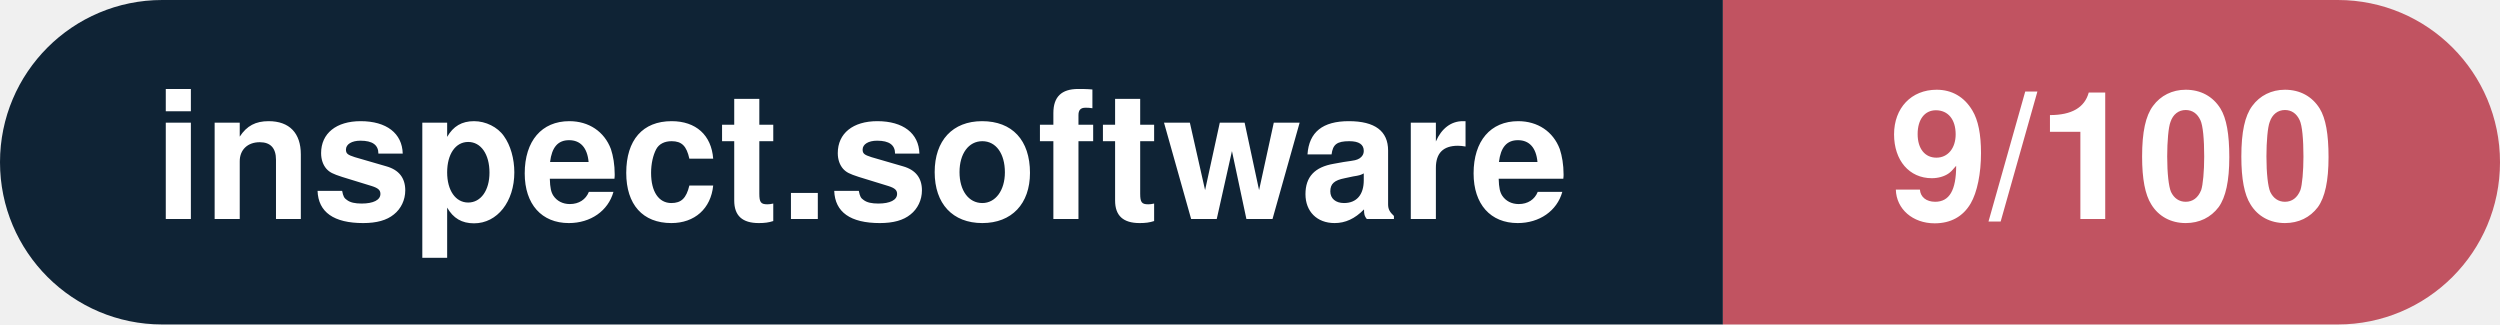
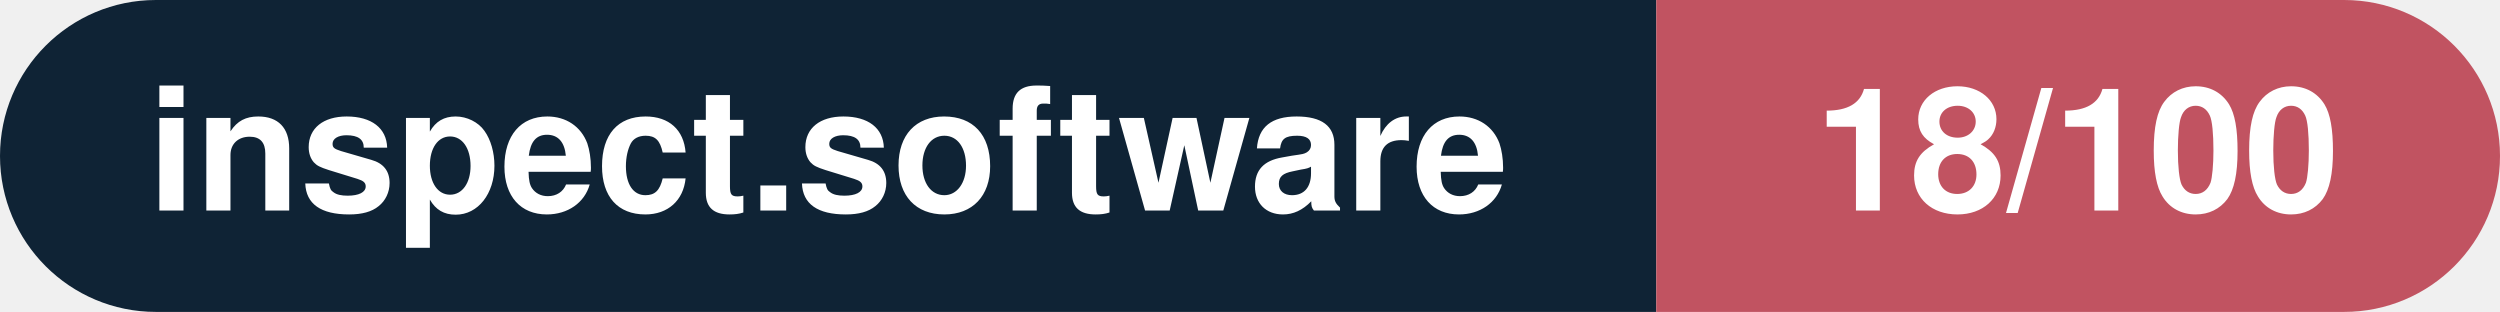
- <svg xmlns="http://www.w3.org/2000/svg" width="154.1" height="20" viewBox="0 0 154.1 20" role="img" aria-label="inspect.software: 9/100">
+ <svg xmlns="http://www.w3.org/2000/svg" width="160.3" height="20" viewBox="0 0 160.3 20" role="img" aria-label="inspect.software: 18/100">
  <clipPath id="rnd">
-     <rect width="154.1" height="20" rx="10.0" fill="#fff" />
+     <rect width="160.3" height="20" rx="10.0" fill="#fff" />
  </clipPath>
  <g clip-path="url(#rnd)">
    <rect width="106.2" height="20" fill="#0f2335" />
-     <rect x="106.2" width="47.9" height="20" fill="#c15361" />
+     <rect x="106.2" width="54.1" height="20" fill="#c15361" />
  </g>
  <g fill="#fff" text-anchor="middle" font-family="Helvetica Neue,Helvetica,Arial,sans-serif" font-size="11">
    <text x="53.1" y="13.5" font-weight="600">inspect.software</text>
-     <text x="130.2" y="13.5" font-weight="700">9/100</text>
+     <text x="133.2" y="13.5" font-weight="700">18/100</text>
  </g>
</svg>
